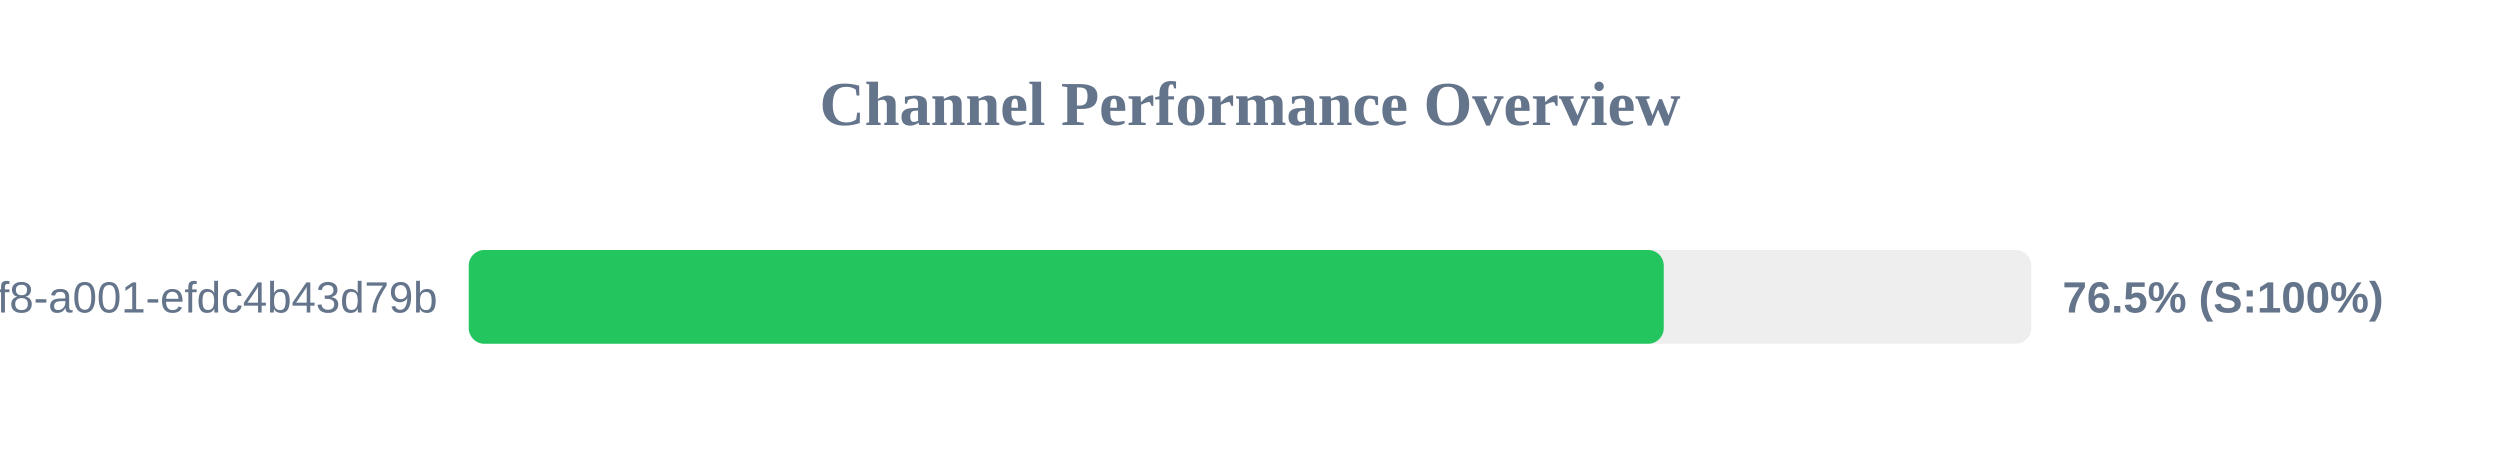
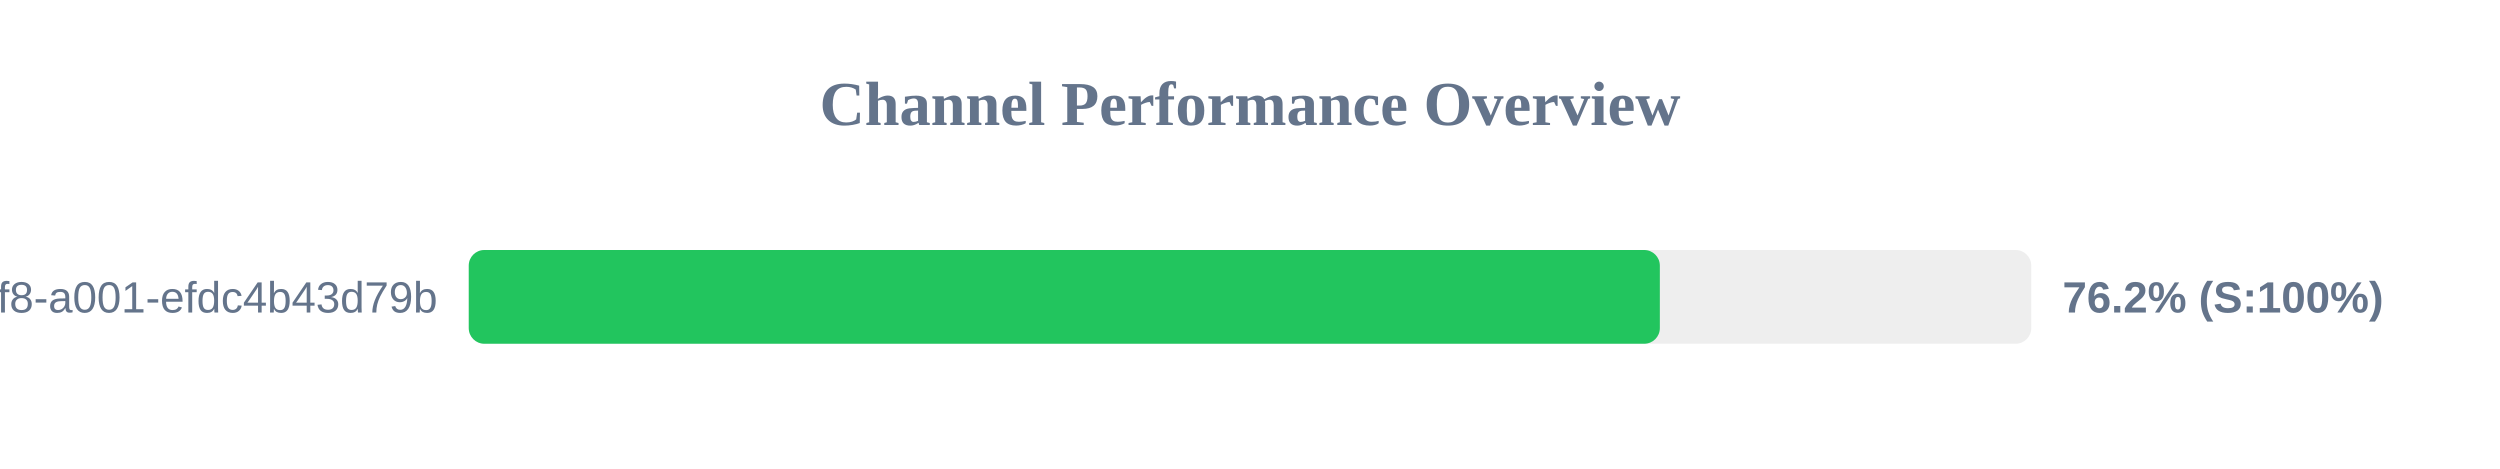
<svg xmlns="http://www.w3.org/2000/svg" width="800" height="150" version="1.1">
  <style>
        .row { font: 14px Arial; fill: #64748b; }
        .score { font: bold 14px Arial; fill: #64748b; }
    </style>
  <text x="400" y="40" text-anchor="middle" font-size="20px" font-weight="bold" fill="#64748b">Channel Performance Overview</text>
  <rect x="150" y="80" width="500" height="30" fill="#eee" rx="5" />
-   <rect x="150" y="80" width="382.4" height="30" fill="#22c55e" rx="5" />
+   <rect x="150" y="80" width="381.15" height="30" fill="#22c55e" rx="5" />
  <text x="140" y="100" text-anchor="end" class="row">?uuid=1fdb6b30-5371-4ff8-a001-efdc4b43d79b</text>
-   <text x="660" y="100" text-anchor="start" class="score">76.5% (S:100%)</text>
+   <text x="660" y="100" text-anchor="start" class="score">76.2% (S:100%)</text>
</svg>
